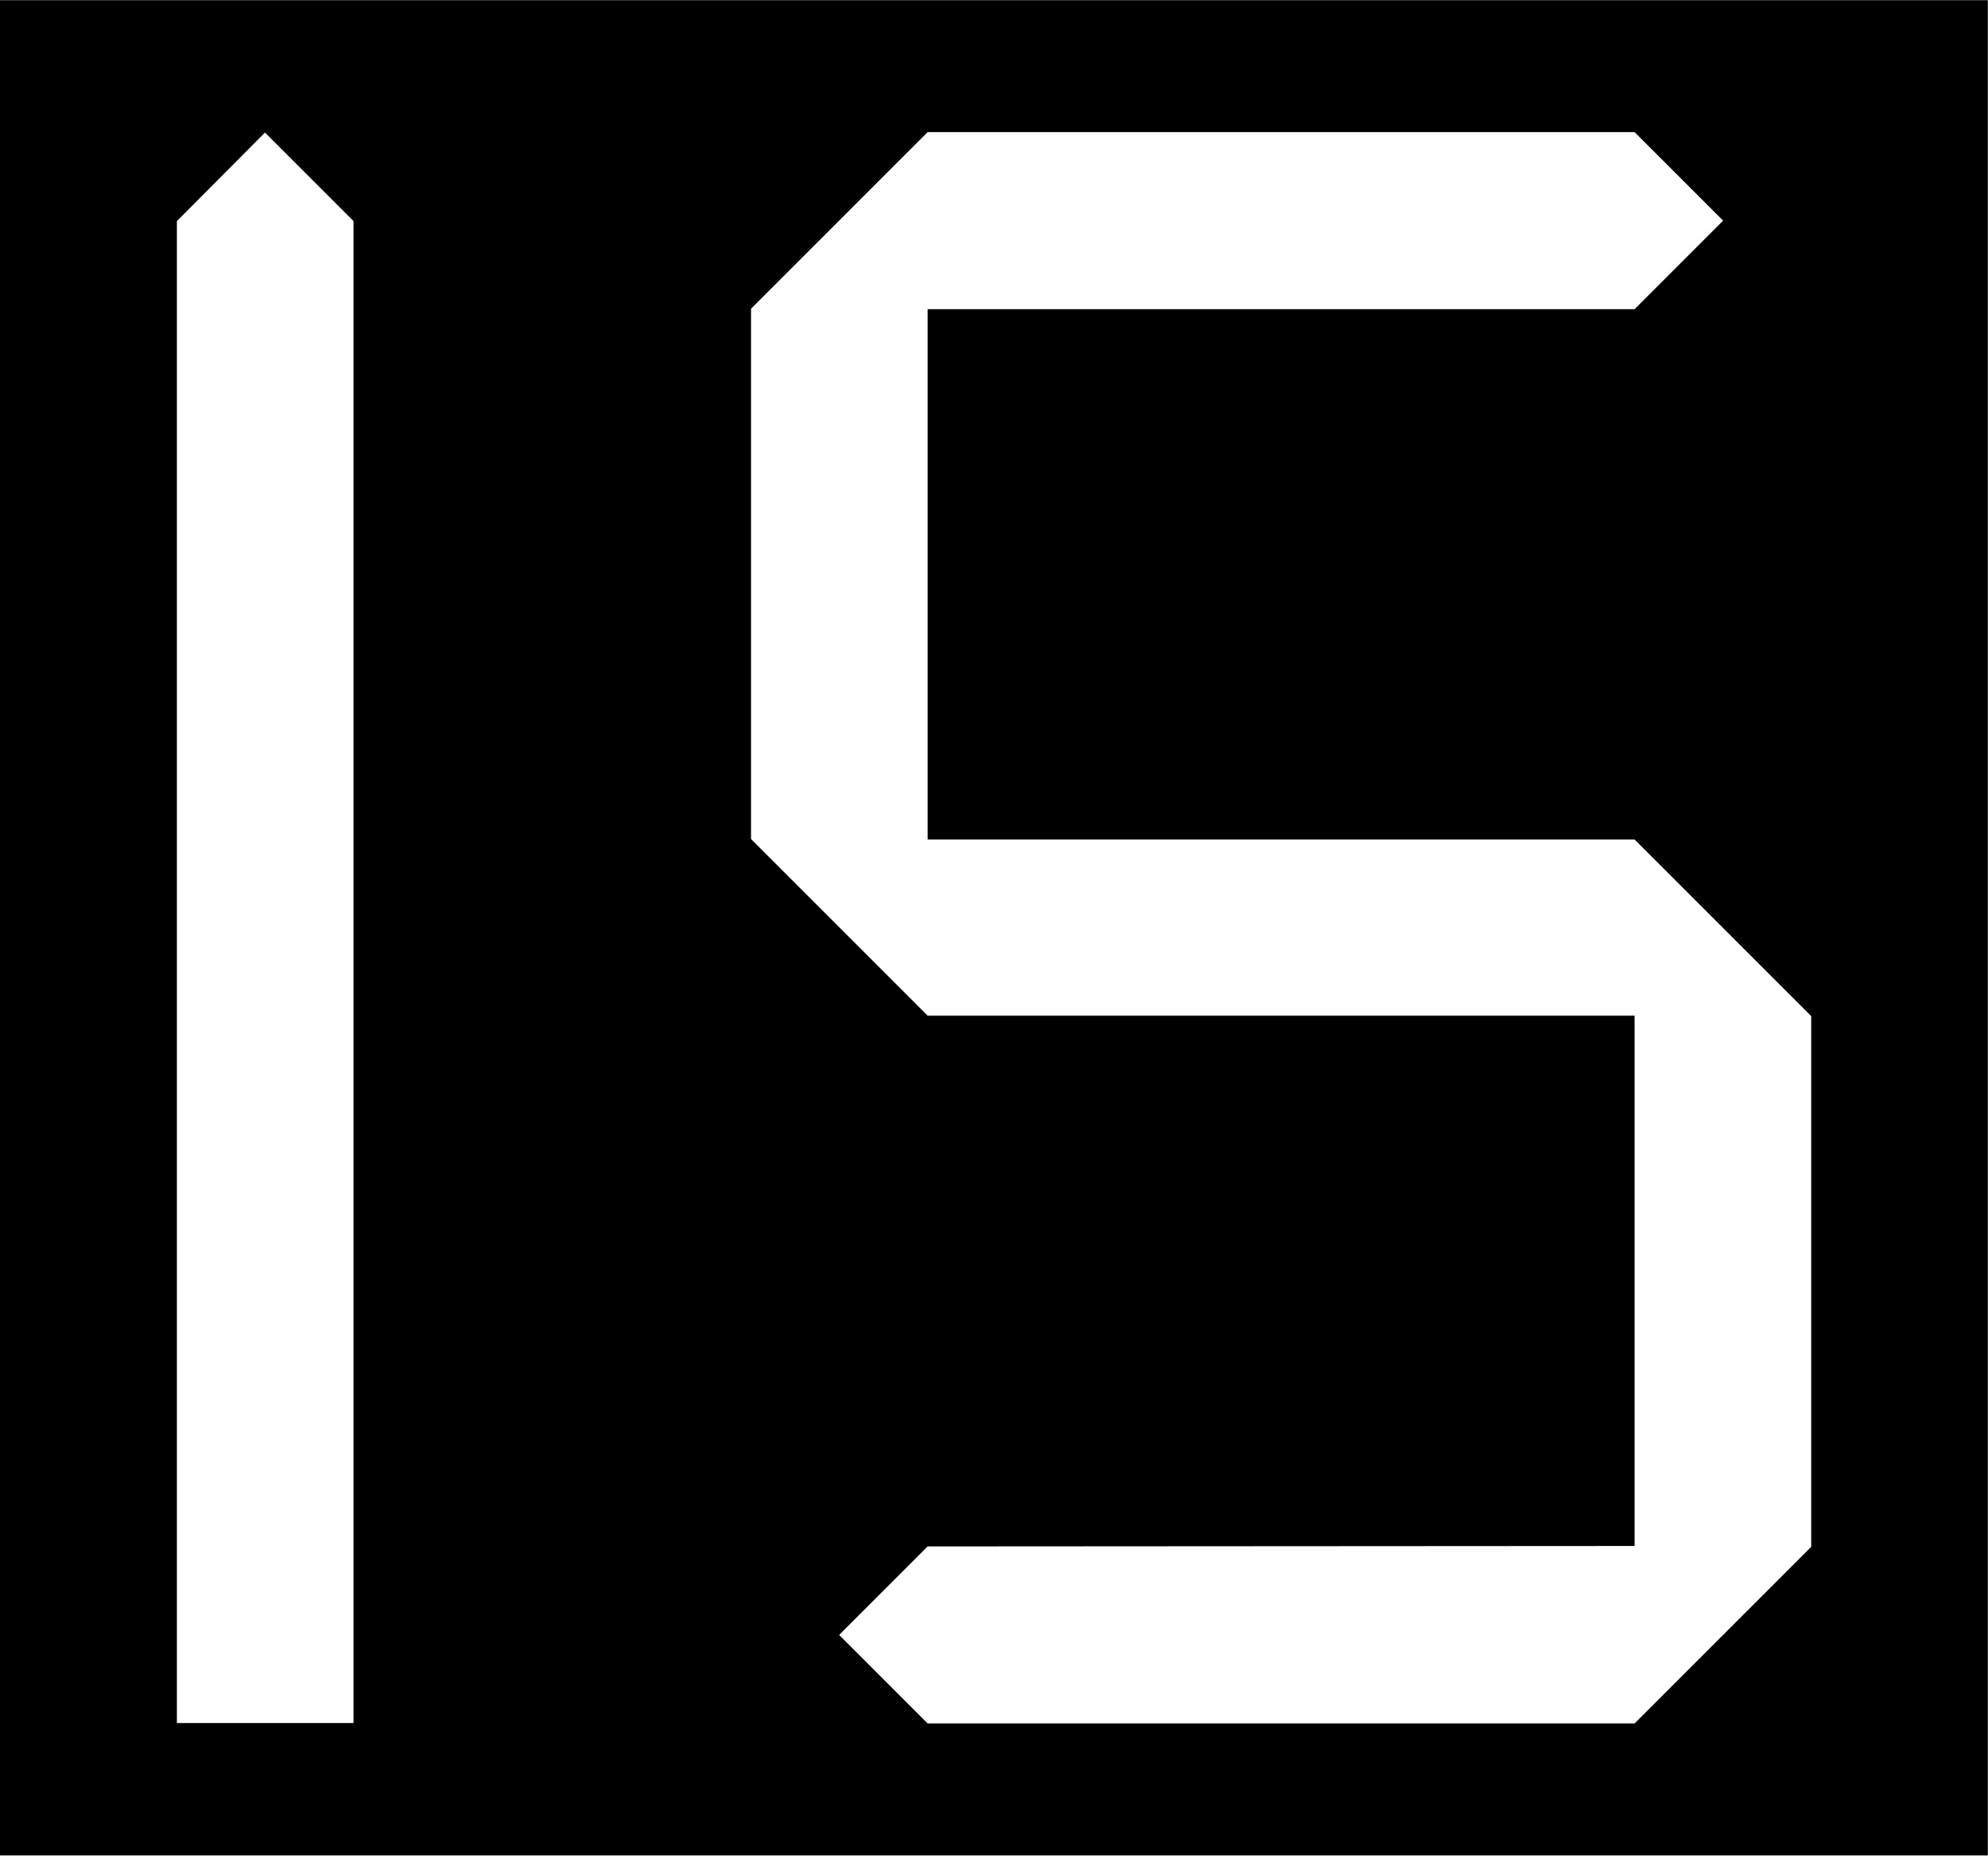
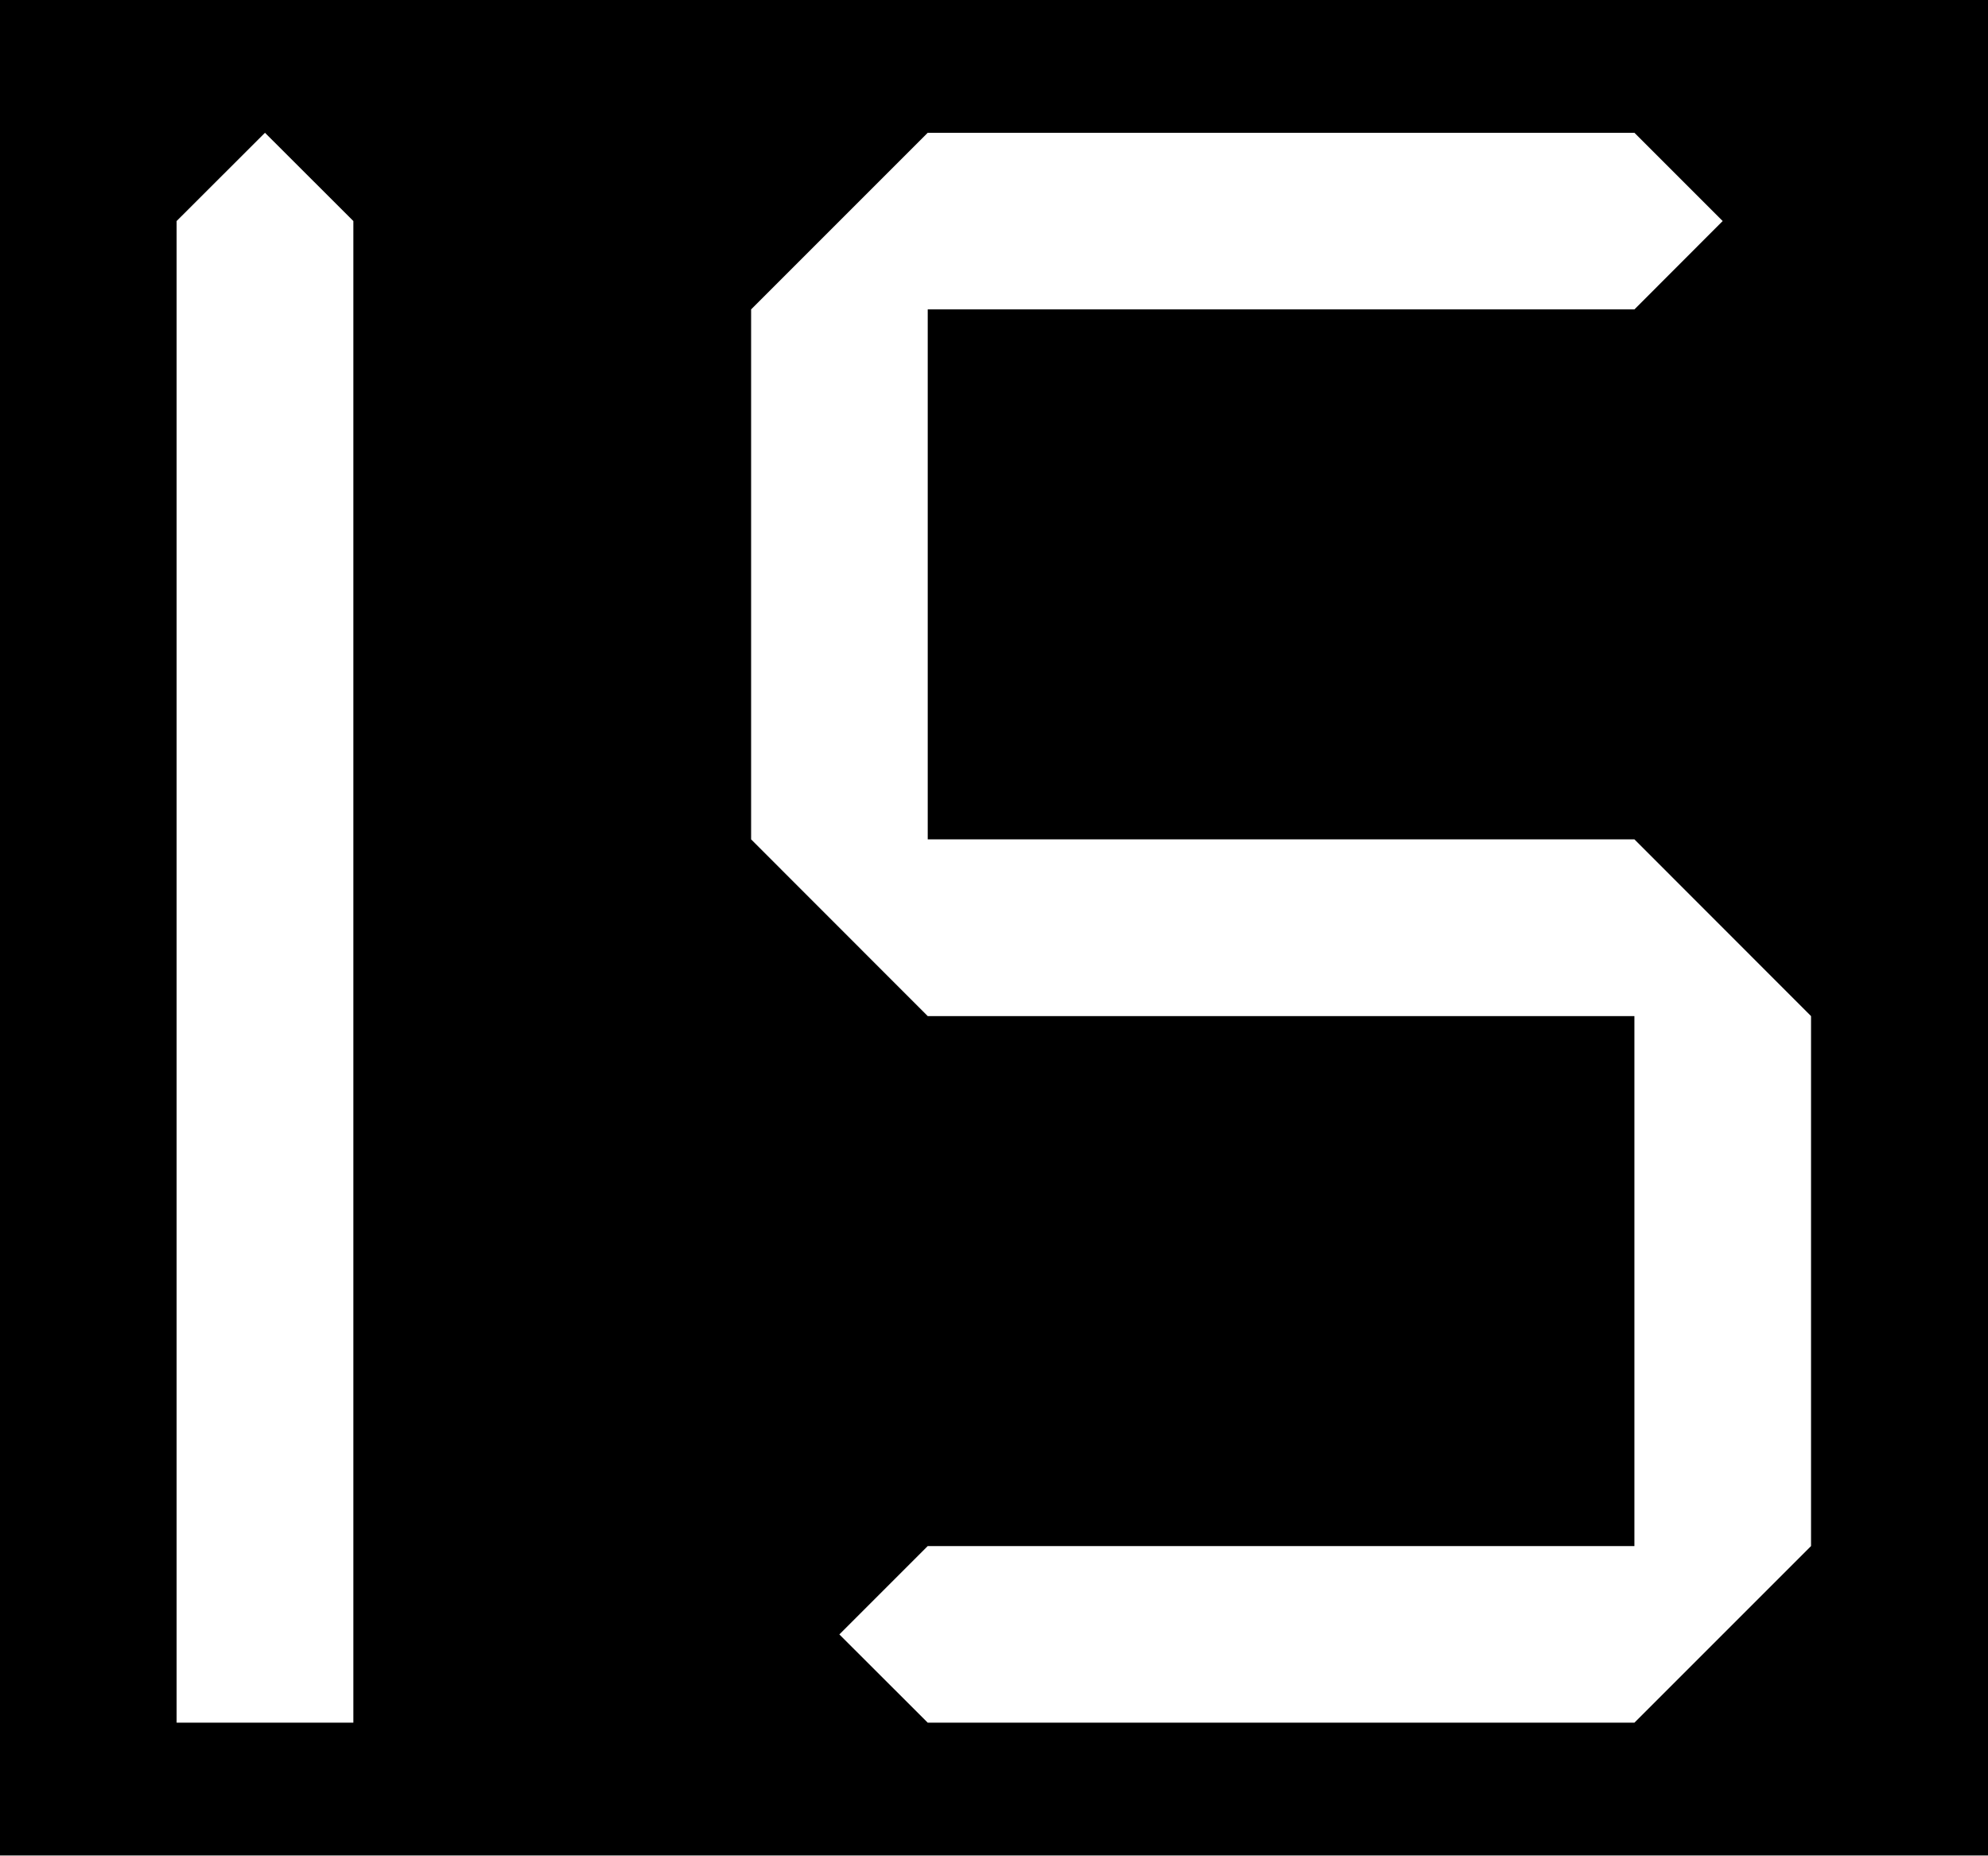
- <svg xmlns="http://www.w3.org/2000/svg" width="17.143" height="16" viewBox="0 0 4.536 4.233" version="1.1" id="svg1">
-   <defs id="defs1" />
-   <g id="layer1" transform="translate(-57.26339,-53.44584)">
-     <rect style="fill:#000000;stroke-width:0.403;stroke-miterlimit:5" id="rect1" width="4.536" height="4.233" x="57.263" y="53.446" />
-     <path style="fill:#ffffff;fill-opacity:1;stroke:none;stroke-width:0.403;stroke-miterlimit:5" d="m 57.667,53.95 v 3.427 h 0.403 v -3.427 l -0.202,-0.202 z" id="path18" />
-     <path style="fill:#ffffff;fill-opacity:1;stroke:none;stroke-width:10.583;stroke-miterlimit:5" d="m 59.38,56.974 -0.202,0.202 0.202,0.202 h 1.613 l 0.403,-0.403 V 55.764 L 60.993,55.361 H 59.38 v -1.21 h 1.613 l 0.202,-0.202 -0.202,-0.202 H 59.38 l -0.403,0.403 v 1.21 l 0.403,0.403 h 1.613 v 1.21 z" id="path34" />
-   </g>
+ <svg xmlns="http://www.w3.org/2000/svg" width="17.143" height="16" viewBox="0 0 17.143 16">
+   <path fill-rule="nonzero" fill="rgb(0%, 0%, 0%)" fill-opacity="1" d="M 0 0 L 17.145 0 L 17.145 16 L 0 16 Z M 0 0 " />
+   <path fill-rule="nonzero" fill="rgb(100%, 100%, 100%)" fill-opacity="1" d="M 1.523 1.906 L 1.523 14.855 L 3.047 14.855 L 3.047 1.906 L 2.285 1.145 Z M 1.523 1.906 " />
+   <path fill-rule="nonzero" fill="rgb(100%, 100%, 100%)" fill-opacity="1" d="M 8 13.332 L 7.238 14.094 L 8 14.855 L 14.094 14.855 L 15.617 13.332 L 15.617 8.762 L 14.094 7.238 L 8 7.238 L 8 2.668 L 14.094 2.668 L 14.855 1.906 L 14.094 1.145 L 8 1.145 L 6.477 2.668 L 6.477 7.238 L 8 8.762 L 14.094 8.762 L 14.094 13.332 Z M 8 13.332 " />
</svg>
